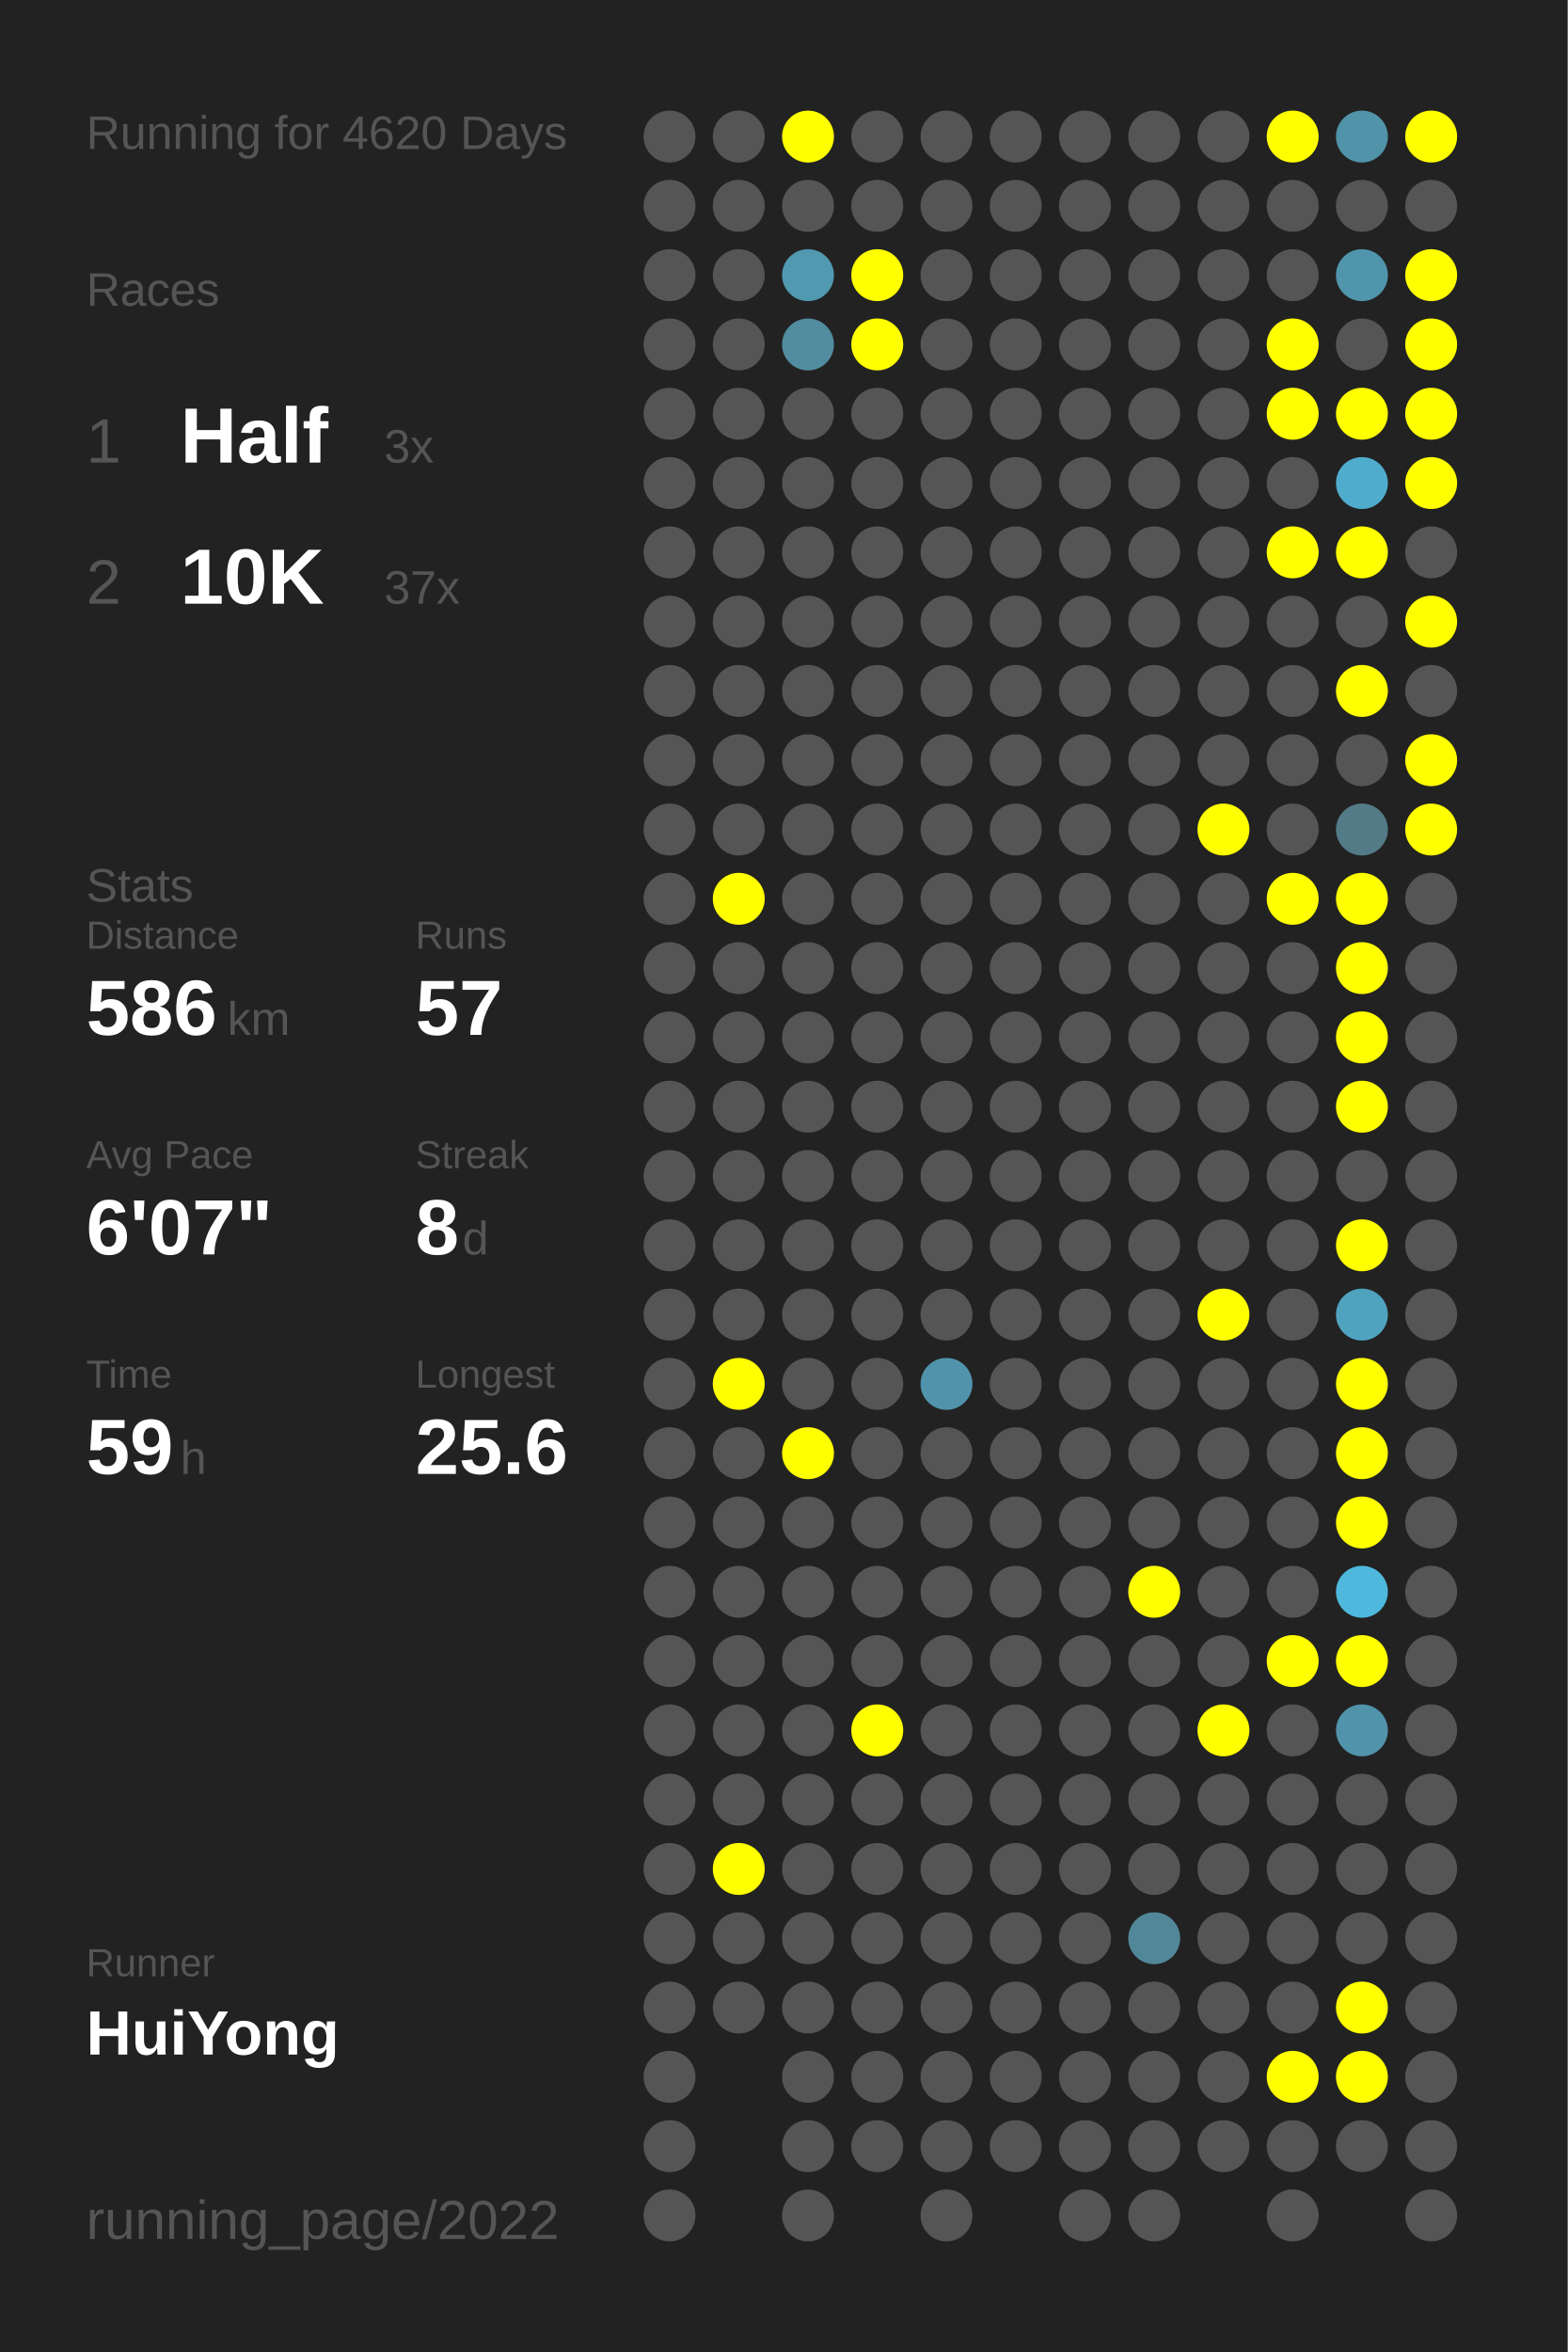
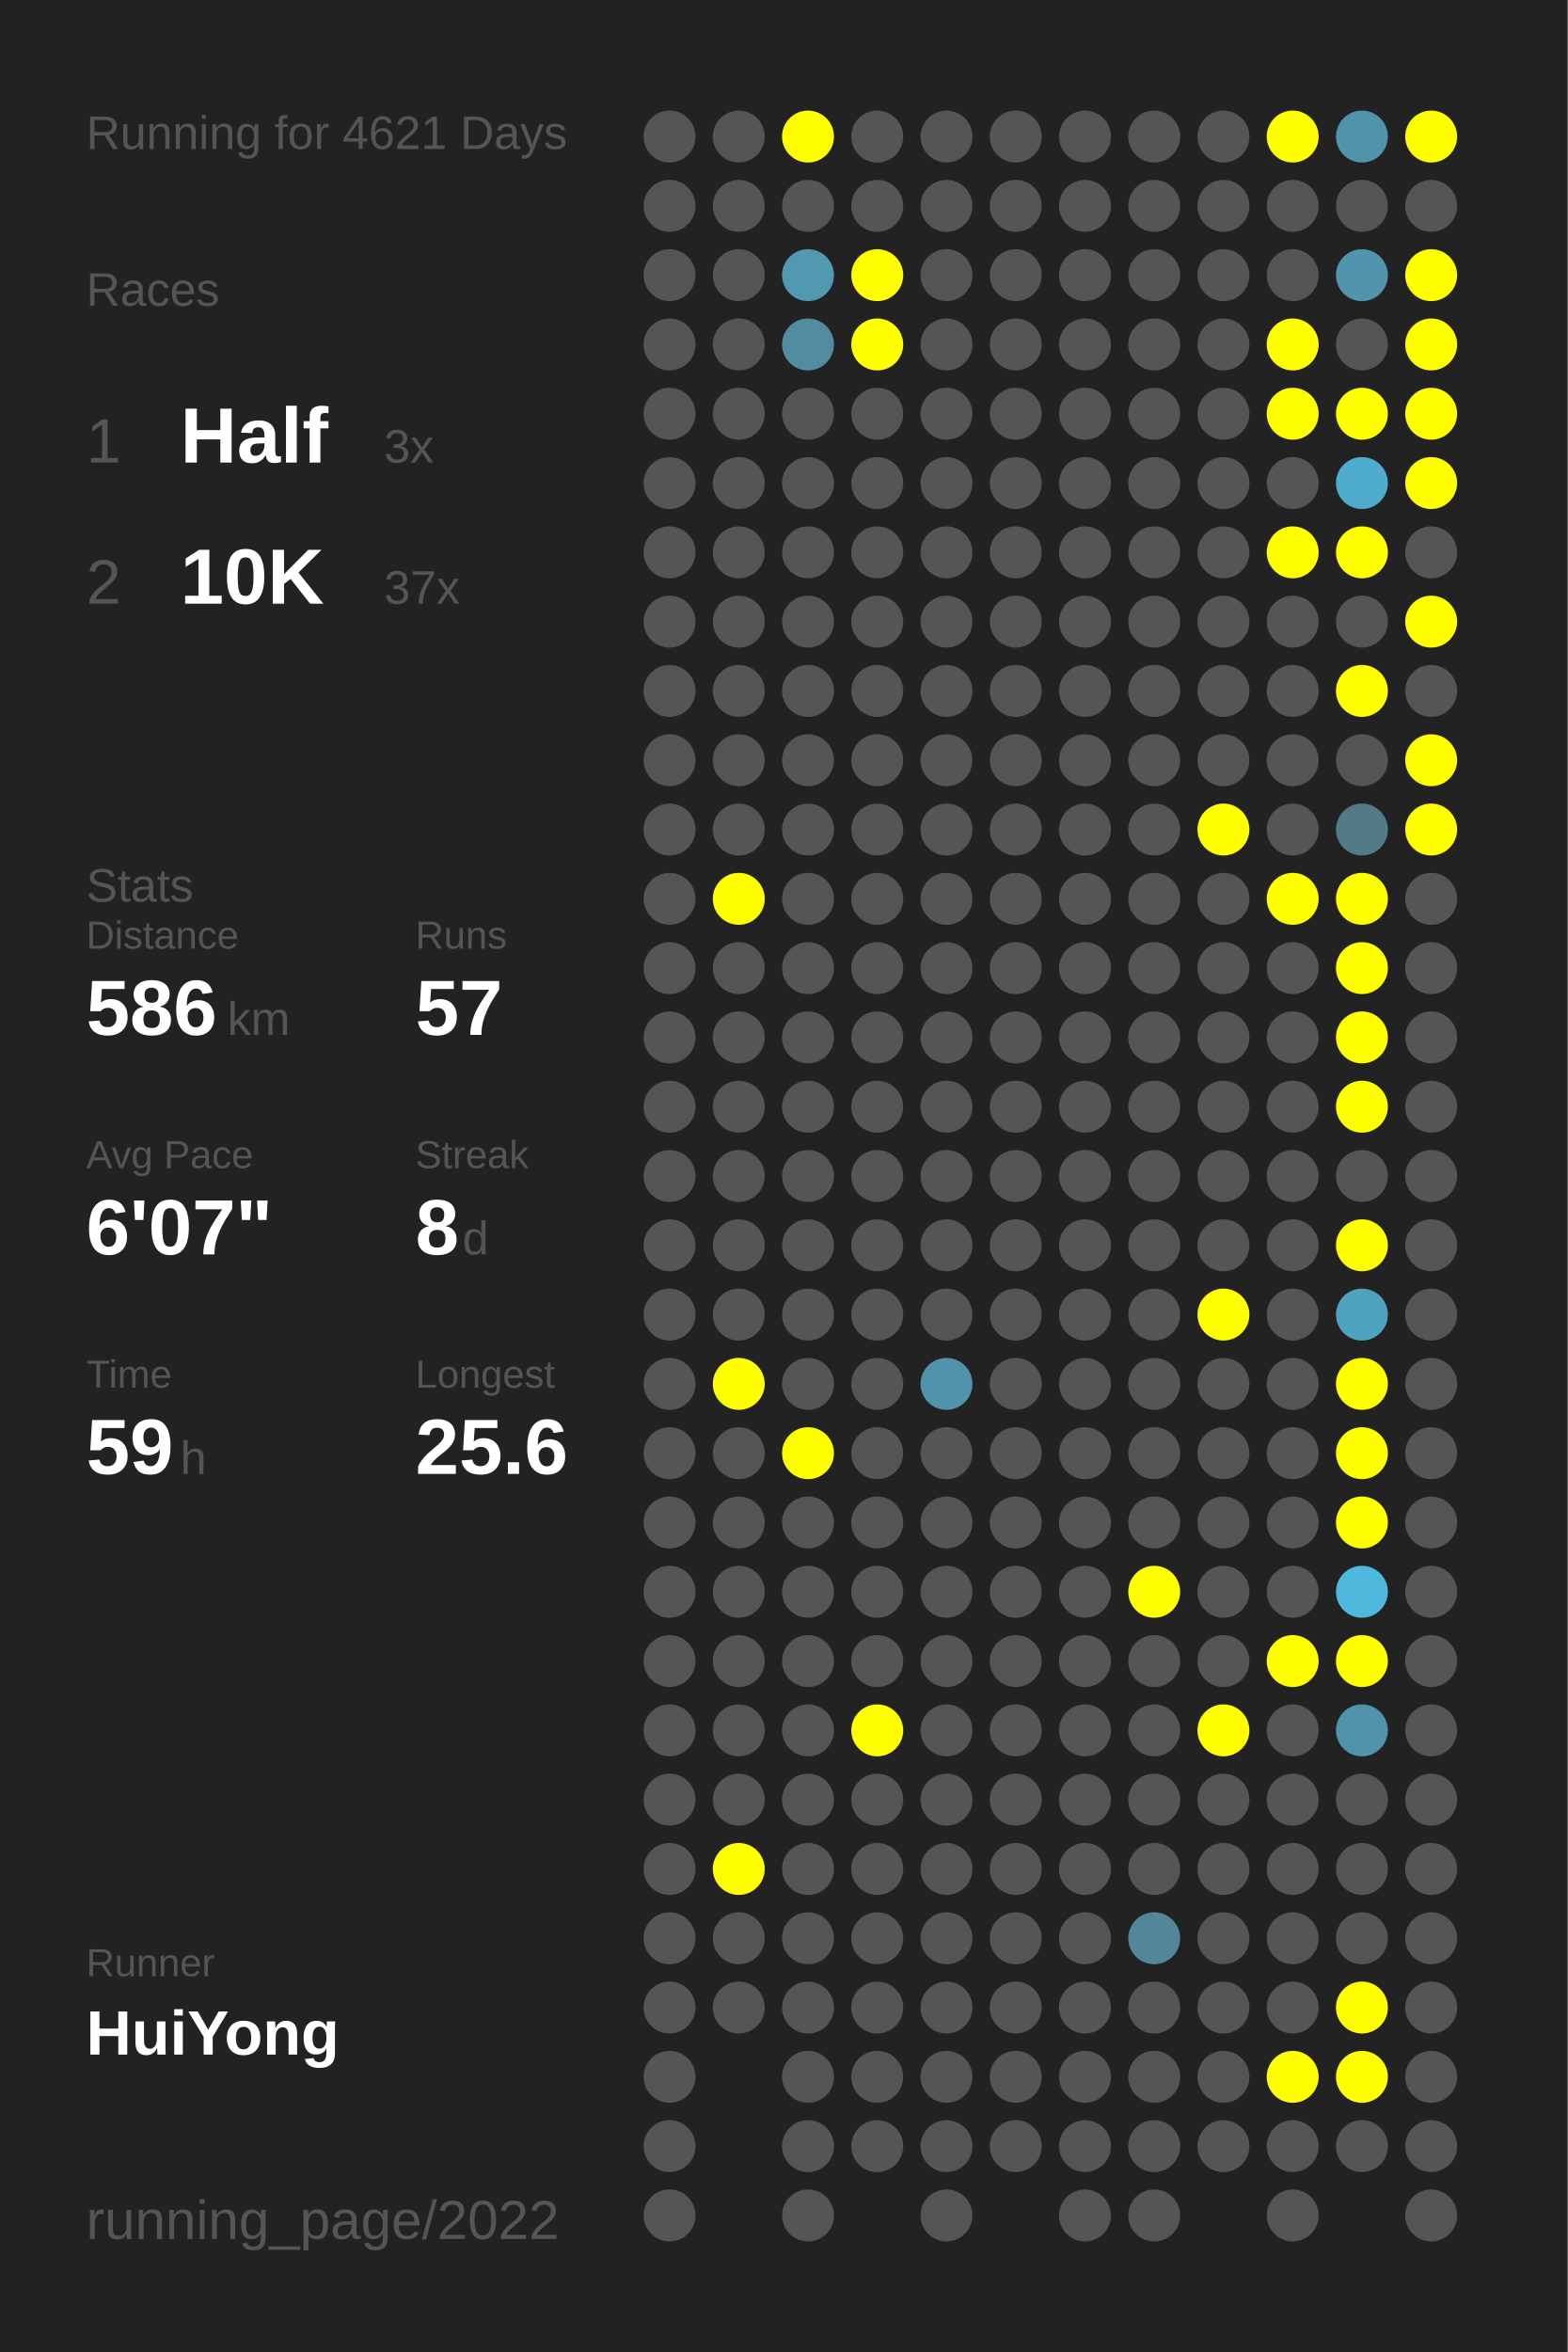
<svg xmlns="http://www.w3.org/2000/svg" baseProfile="full" height="300mm" version="1.1" viewBox="0,0,200,300" width="200mm">
  <defs />
  <rect fill="#222222" height="300" width="200" x="0" y="0" />
-   <text fill="#555555" style="font-size:6px; font-family:Arial;" x="11" y="19">Running for 4620 Days</text>
+   <text fill="#555555" style="font-size:6px; font-family:Arial;" x="11" y="19">Running for 4621 Days</text>
  <text fill="#555555" style="font-size:6px; font-family:Arial;" x="11" y="39">Races</text>
  <text fill="#555555" style="font-size:8px; font-family:Arial;" x="11" y="59">1</text>
  <text fill="#FFFFFF" style="font-size:10px; font-family:Arial; font-weight:bold;" x="23" y="59">Half</text>
  <text fill="#555555" style="font-size:6px; font-family:Arial;" x="49" y="59">3x</text>
  <text fill="#555555" style="font-size:8px; font-family:Arial;" x="11" y="77">2</text>
  <text fill="#FFFFFF" style="font-size:10px; font-family:Arial; font-weight:bold;" x="23" y="77">10K</text>
  <text fill="#555555" style="font-size:6px; font-family:Arial;" x="49" y="77">37x</text>
  <text fill="#555555" style="font-size:6px; font-family:Arial;" x="11" y="115">Stats</text>
  <text fill="#555555" style="font-size:5px; font-family:Arial;" x="11" y="121">Distance</text>
  <text fill="#FFFFFF" style="font-size:10px; font-family:Arial; font-weight:bold;" x="11" y="132">586</text>
  <text fill="#555555" style="font-size:6px; font-family:Arial;" x="29" y="132">km</text>
  <text fill="#555555" style="font-size:5px; font-family:Arial;" x="53" y="121">Runs</text>
  <text fill="#FFFFFF" style="font-size:10px; font-family:Arial; font-weight:bold;" x="53" y="132">57</text>
  <text fill="#555555" style="font-size:5px; font-family:Arial;" x="11" y="149">Avg Pace</text>
  <text fill="#FFFFFF" style="font-size:10px; font-family:Arial; font-weight:bold;" x="11" y="160">6'07"</text>
  <text fill="#555555" style="font-size:5px; font-family:Arial;" x="53" y="149">Streak</text>
  <text fill="#FFFFFF" style="font-size:10px; font-family:Arial; font-weight:bold;" x="53" y="160">8</text>
  <text fill="#555555" style="font-size:6px; font-family:Arial;" x="59" y="160">d</text>
  <text fill="#555555" style="font-size:5px; font-family:Arial;" x="11" y="177">Time</text>
  <text fill="#FFFFFF" style="font-size:10px; font-family:Arial; font-weight:bold;" x="11" y="188">59</text>
  <text fill="#555555" style="font-size:6px; font-family:Arial;" x="23" y="188">h</text>
  <text fill="#555555" style="font-size:5px; font-family:Arial;" x="53" y="177">Longest</text>
  <text fill="#FFFFFF" style="font-size:10px; font-family:Arial; font-weight:bold;" x="53" y="188">25.6</text>
  <text fill="#555555" style="font-size:5px; font-family:Arial;" x="11" y="252.065">Runner</text>
  <text fill="#FFFFFF" style="font-size:8px; font-family:Arial; font-weight:bold;" x="11" y="262.065">HuiYong</text>
  <text fill="#555555" style="font-size:7px; font-family:Arial;" x="11" y="285.581">running_page/2022</text>
  <circle cx="85.417" cy="17.419" fill="#555555" r="3.312" />
  <circle cx="85.417" cy="26.258" fill="#555555" r="3.312" />
  <circle cx="85.417" cy="35.097" fill="#555555" r="3.312" />
  <circle cx="85.417" cy="43.935" fill="#555555" r="3.312" />
  <circle cx="85.417" cy="52.774" fill="#555555" r="3.312" />
  <circle cx="85.417" cy="61.613" fill="#555555" r="3.312" />
  <circle cx="85.417" cy="70.452" fill="#555555" r="3.312" />
  <circle cx="85.417" cy="79.29" fill="#555555" r="3.312" />
  <circle cx="85.417" cy="88.129" fill="#555555" r="3.312" />
  <circle cx="85.417" cy="96.968" fill="#555555" r="3.312" />
  <circle cx="85.417" cy="105.806" fill="#555555" r="3.312" />
  <circle cx="85.417" cy="114.645" fill="#555555" r="3.312" />
  <circle cx="85.417" cy="123.484" fill="#555555" r="3.312" />
  <circle cx="85.417" cy="132.323" fill="#555555" r="3.312" />
  <circle cx="85.417" cy="141.161" fill="#555555" r="3.312" />
  <circle cx="85.417" cy="150" fill="#555555" r="3.312" />
  <circle cx="85.417" cy="158.839" fill="#555555" r="3.312" />
  <circle cx="85.417" cy="167.677" fill="#555555" r="3.312" />
  <circle cx="85.417" cy="176.516" fill="#555555" r="3.312" />
  <circle cx="85.417" cy="185.355" fill="#555555" r="3.312" />
  <circle cx="85.417" cy="194.194" fill="#555555" r="3.312" />
  <circle cx="85.417" cy="203.032" fill="#555555" r="3.312" />
  <circle cx="85.417" cy="211.871" fill="#555555" r="3.312" />
  <circle cx="85.417" cy="220.71" fill="#555555" r="3.312" />
  <circle cx="85.417" cy="229.548" fill="#555555" r="3.312" />
  <circle cx="85.417" cy="238.387" fill="#555555" r="3.312" />
  <circle cx="85.417" cy="247.226" fill="#555555" r="3.312" />
  <circle cx="85.417" cy="256.065" fill="#555555" r="3.312" />
  <circle cx="85.417" cy="264.903" fill="#555555" r="3.312" />
  <circle cx="85.417" cy="273.742" fill="#555555" r="3.312" />
  <circle cx="85.417" cy="282.581" fill="#555555" r="3.312" />
  <circle cx="94.25" cy="17.419" fill="#555555" r="3.312" />
  <circle cx="94.25" cy="26.258" fill="#555555" r="3.312" />
  <circle cx="94.25" cy="35.097" fill="#555555" r="3.312" />
  <circle cx="94.25" cy="43.935" fill="#555555" r="3.312" />
  <circle cx="94.25" cy="52.774" fill="#555555" r="3.312" />
  <circle cx="94.25" cy="61.613" fill="#555555" r="3.312" />
  <circle cx="94.25" cy="70.452" fill="#555555" r="3.312" />
  <circle cx="94.25" cy="79.29" fill="#555555" r="3.312" />
  <circle cx="94.25" cy="88.129" fill="#555555" r="3.312" />
  <circle cx="94.25" cy="96.968" fill="#555555" r="3.312" />
  <circle cx="94.25" cy="105.806" fill="#555555" r="3.312" />
  <circle cx="94.25" cy="114.645" fill="#FFFF00" r="3.312" />
  <circle cx="94.25" cy="123.484" fill="#555555" r="3.312" />
  <circle cx="94.25" cy="132.323" fill="#555555" r="3.312" />
  <circle cx="94.25" cy="141.161" fill="#555555" r="3.312" />
  <circle cx="94.25" cy="150" fill="#555555" r="3.312" />
  <circle cx="94.25" cy="158.839" fill="#555555" r="3.312" />
  <circle cx="94.25" cy="167.677" fill="#555555" r="3.312" />
  <circle cx="94.25" cy="176.516" fill="#FFFF00" r="3.312" />
  <circle cx="94.25" cy="185.355" fill="#555555" r="3.312" />
  <circle cx="94.25" cy="194.194" fill="#555555" r="3.312" />
  <circle cx="94.25" cy="203.032" fill="#555555" r="3.312" />
  <circle cx="94.25" cy="211.871" fill="#555555" r="3.312" />
  <circle cx="94.25" cy="220.71" fill="#555555" r="3.312" />
  <circle cx="94.25" cy="229.548" fill="#555555" r="3.312" />
  <circle cx="94.25" cy="238.387" fill="#FFFF00" r="3.312" />
  <circle cx="94.25" cy="247.226" fill="#555555" r="3.312" />
  <circle cx="94.25" cy="256.065" fill="#555555" r="3.312" />
  <circle cx="103.083" cy="17.419" fill="#FFFF00" r="3.312" />
  <circle cx="103.083" cy="26.258" fill="#555555" r="3.312" />
  <circle cx="103.083" cy="35.097" fill="#5099b1" r="3.312" />
  <circle cx="103.083" cy="43.935" fill="#518ca0" r="3.312" />
  <circle cx="103.083" cy="52.774" fill="#555555" r="3.312" />
  <circle cx="103.083" cy="61.613" fill="#555555" r="3.312" />
  <circle cx="103.083" cy="70.452" fill="#555555" r="3.312" />
  <circle cx="103.083" cy="79.29" fill="#555555" r="3.312" />
  <circle cx="103.083" cy="88.129" fill="#555555" r="3.312" />
  <circle cx="103.083" cy="96.968" fill="#555555" r="3.312" />
  <circle cx="103.083" cy="105.806" fill="#555555" r="3.312" />
  <circle cx="103.083" cy="114.645" fill="#555555" r="3.312" />
  <circle cx="103.083" cy="123.484" fill="#555555" r="3.312" />
  <circle cx="103.083" cy="132.323" fill="#555555" r="3.312" />
  <circle cx="103.083" cy="141.161" fill="#555555" r="3.312" />
  <circle cx="103.083" cy="150" fill="#555555" r="3.312" />
  <circle cx="103.083" cy="158.839" fill="#555555" r="3.312" />
  <circle cx="103.083" cy="167.677" fill="#555555" r="3.312" />
  <circle cx="103.083" cy="176.516" fill="#555555" r="3.312" />
  <circle cx="103.083" cy="185.355" fill="#FFFF00" r="3.312" />
  <circle cx="103.083" cy="194.194" fill="#555555" r="3.312" />
  <circle cx="103.083" cy="203.032" fill="#555555" r="3.312" />
  <circle cx="103.083" cy="211.871" fill="#555555" r="3.312" />
  <circle cx="103.083" cy="220.71" fill="#555555" r="3.312" />
  <circle cx="103.083" cy="229.548" fill="#555555" r="3.312" />
  <circle cx="103.083" cy="238.387" fill="#555555" r="3.312" />
  <circle cx="103.083" cy="247.226" fill="#555555" r="3.312" />
  <circle cx="103.083" cy="256.065" fill="#555555" r="3.312" />
  <circle cx="103.083" cy="264.903" fill="#555555" r="3.312" />
  <circle cx="103.083" cy="273.742" fill="#555555" r="3.312" />
  <circle cx="103.083" cy="282.581" fill="#555555" r="3.312" />
  <circle cx="111.917" cy="17.419" fill="#555555" r="3.312" />
  <circle cx="111.917" cy="26.258" fill="#555555" r="3.312" />
  <circle cx="111.917" cy="35.097" fill="#FFFF00" r="3.312" />
  <circle cx="111.917" cy="43.935" fill="#FFFF00" r="3.312" />
  <circle cx="111.917" cy="52.774" fill="#555555" r="3.312" />
  <circle cx="111.917" cy="61.613" fill="#555555" r="3.312" />
  <circle cx="111.917" cy="70.452" fill="#555555" r="3.312" />
  <circle cx="111.917" cy="79.29" fill="#555555" r="3.312" />
  <circle cx="111.917" cy="88.129" fill="#555555" r="3.312" />
  <circle cx="111.917" cy="96.968" fill="#555555" r="3.312" />
  <circle cx="111.917" cy="105.806" fill="#555555" r="3.312" />
  <circle cx="111.917" cy="114.645" fill="#555555" r="3.312" />
  <circle cx="111.917" cy="123.484" fill="#555555" r="3.312" />
  <circle cx="111.917" cy="132.323" fill="#555555" r="3.312" />
  <circle cx="111.917" cy="141.161" fill="#555555" r="3.312" />
  <circle cx="111.917" cy="150" fill="#555555" r="3.312" />
  <circle cx="111.917" cy="158.839" fill="#555555" r="3.312" />
  <circle cx="111.917" cy="167.677" fill="#555555" r="3.312" />
  <circle cx="111.917" cy="176.516" fill="#555555" r="3.312" />
  <circle cx="111.917" cy="185.355" fill="#555555" r="3.312" />
  <circle cx="111.917" cy="194.194" fill="#555555" r="3.312" />
  <circle cx="111.917" cy="203.032" fill="#555555" r="3.312" />
  <circle cx="111.917" cy="211.871" fill="#555555" r="3.312" />
  <circle cx="111.917" cy="220.71" fill="#FFFF00" r="3.312" />
  <circle cx="111.917" cy="229.548" fill="#555555" r="3.312" />
  <circle cx="111.917" cy="238.387" fill="#555555" r="3.312" />
  <circle cx="111.917" cy="247.226" fill="#555555" r="3.312" />
  <circle cx="111.917" cy="256.065" fill="#555555" r="3.312" />
  <circle cx="111.917" cy="264.903" fill="#555555" r="3.312" />
  <circle cx="111.917" cy="273.742" fill="#555555" r="3.312" />
  <circle cx="120.75" cy="17.419" fill="#555555" r="3.312" />
  <circle cx="120.75" cy="26.258" fill="#555555" r="3.312" />
  <circle cx="120.75" cy="35.097" fill="#555555" r="3.312" />
  <circle cx="120.75" cy="43.935" fill="#555555" r="3.312" />
  <circle cx="120.75" cy="52.774" fill="#555555" r="3.312" />
  <circle cx="120.75" cy="61.613" fill="#555555" r="3.312" />
  <circle cx="120.75" cy="70.452" fill="#555555" r="3.312" />
  <circle cx="120.75" cy="79.29" fill="#555555" r="3.312" />
  <circle cx="120.75" cy="88.129" fill="#555555" r="3.312" />
  <circle cx="120.75" cy="96.968" fill="#555555" r="3.312" />
  <circle cx="120.75" cy="105.806" fill="#555555" r="3.312" />
  <circle cx="120.75" cy="114.645" fill="#555555" r="3.312" />
  <circle cx="120.75" cy="123.484" fill="#555555" r="3.312" />
  <circle cx="120.75" cy="132.323" fill="#555555" r="3.312" />
  <circle cx="120.75" cy="141.161" fill="#555555" r="3.312" />
  <circle cx="120.75" cy="150" fill="#555555" r="3.312" />
  <circle cx="120.75" cy="158.839" fill="#555555" r="3.312" />
  <circle cx="120.75" cy="167.677" fill="#555555" r="3.312" />
  <circle cx="120.75" cy="176.516" fill="#5093aa" r="3.312" />
  <circle cx="120.75" cy="185.355" fill="#555555" r="3.312" />
  <circle cx="120.75" cy="194.194" fill="#555555" r="3.312" />
  <circle cx="120.75" cy="203.032" fill="#555555" r="3.312" />
  <circle cx="120.75" cy="211.871" fill="#555555" r="3.312" />
  <circle cx="120.75" cy="220.71" fill="#555555" r="3.312" />
  <circle cx="120.75" cy="229.548" fill="#555555" r="3.312" />
  <circle cx="120.75" cy="238.387" fill="#555555" r="3.312" />
  <circle cx="120.75" cy="247.226" fill="#555555" r="3.312" />
  <circle cx="120.75" cy="256.065" fill="#555555" r="3.312" />
  <circle cx="120.75" cy="264.903" fill="#555555" r="3.312" />
  <circle cx="120.75" cy="273.742" fill="#555555" r="3.312" />
  <circle cx="120.75" cy="282.581" fill="#555555" r="3.312" />
  <circle cx="129.583" cy="17.419" fill="#555555" r="3.312" />
  <circle cx="129.583" cy="26.258" fill="#555555" r="3.312" />
  <circle cx="129.583" cy="35.097" fill="#555555" r="3.312" />
  <circle cx="129.583" cy="43.935" fill="#555555" r="3.312" />
  <circle cx="129.583" cy="52.774" fill="#555555" r="3.312" />
  <circle cx="129.583" cy="61.613" fill="#555555" r="3.312" />
  <circle cx="129.583" cy="70.452" fill="#555555" r="3.312" />
  <circle cx="129.583" cy="79.29" fill="#555555" r="3.312" />
  <circle cx="129.583" cy="88.129" fill="#555555" r="3.312" />
  <circle cx="129.583" cy="96.968" fill="#555555" r="3.312" />
  <circle cx="129.583" cy="105.806" fill="#555555" r="3.312" />
  <circle cx="129.583" cy="114.645" fill="#555555" r="3.312" />
  <circle cx="129.583" cy="123.484" fill="#555555" r="3.312" />
  <circle cx="129.583" cy="132.323" fill="#555555" r="3.312" />
  <circle cx="129.583" cy="141.161" fill="#555555" r="3.312" />
  <circle cx="129.583" cy="150" fill="#555555" r="3.312" />
  <circle cx="129.583" cy="158.839" fill="#555555" r="3.312" />
  <circle cx="129.583" cy="167.677" fill="#555555" r="3.312" />
  <circle cx="129.583" cy="176.516" fill="#555555" r="3.312" />
  <circle cx="129.583" cy="185.355" fill="#555555" r="3.312" />
  <circle cx="129.583" cy="194.194" fill="#555555" r="3.312" />
  <circle cx="129.583" cy="203.032" fill="#555555" r="3.312" />
  <circle cx="129.583" cy="211.871" fill="#555555" r="3.312" />
  <circle cx="129.583" cy="220.71" fill="#555555" r="3.312" />
  <circle cx="129.583" cy="229.548" fill="#555555" r="3.312" />
  <circle cx="129.583" cy="238.387" fill="#555555" r="3.312" />
  <circle cx="129.583" cy="247.226" fill="#555555" r="3.312" />
  <circle cx="129.583" cy="256.065" fill="#555555" r="3.312" />
  <circle cx="129.583" cy="264.903" fill="#555555" r="3.312" />
  <circle cx="129.583" cy="273.742" fill="#555555" r="3.312" />
  <circle cx="138.417" cy="17.419" fill="#555555" r="3.312" />
  <circle cx="138.417" cy="26.258" fill="#555555" r="3.312" />
  <circle cx="138.417" cy="35.097" fill="#555555" r="3.312" />
  <circle cx="138.417" cy="43.935" fill="#555555" r="3.312" />
  <circle cx="138.417" cy="52.774" fill="#555555" r="3.312" />
  <circle cx="138.417" cy="61.613" fill="#555555" r="3.312" />
  <circle cx="138.417" cy="70.452" fill="#555555" r="3.312" />
  <circle cx="138.417" cy="79.29" fill="#555555" r="3.312" />
  <circle cx="138.417" cy="88.129" fill="#555555" r="3.312" />
  <circle cx="138.417" cy="96.968" fill="#555555" r="3.312" />
  <circle cx="138.417" cy="105.806" fill="#555555" r="3.312" />
  <circle cx="138.417" cy="114.645" fill="#555555" r="3.312" />
  <circle cx="138.417" cy="123.484" fill="#555555" r="3.312" />
  <circle cx="138.417" cy="132.323" fill="#555555" r="3.312" />
  <circle cx="138.417" cy="141.161" fill="#555555" r="3.312" />
  <circle cx="138.417" cy="150" fill="#555555" r="3.312" />
  <circle cx="138.417" cy="158.839" fill="#555555" r="3.312" />
  <circle cx="138.417" cy="167.677" fill="#555555" r="3.312" />
  <circle cx="138.417" cy="176.516" fill="#555555" r="3.312" />
  <circle cx="138.417" cy="185.355" fill="#555555" r="3.312" />
  <circle cx="138.417" cy="194.194" fill="#555555" r="3.312" />
  <circle cx="138.417" cy="203.032" fill="#555555" r="3.312" />
  <circle cx="138.417" cy="211.871" fill="#555555" r="3.312" />
  <circle cx="138.417" cy="220.71" fill="#555555" r="3.312" />
  <circle cx="138.417" cy="229.548" fill="#555555" r="3.312" />
  <circle cx="138.417" cy="238.387" fill="#555555" r="3.312" />
  <circle cx="138.417" cy="247.226" fill="#555555" r="3.312" />
  <circle cx="138.417" cy="256.065" fill="#555555" r="3.312" />
  <circle cx="138.417" cy="264.903" fill="#555555" r="3.312" />
  <circle cx="138.417" cy="273.742" fill="#555555" r="3.312" />
  <circle cx="138.417" cy="282.581" fill="#555555" r="3.312" />
  <circle cx="147.25" cy="17.419" fill="#555555" r="3.312" />
  <circle cx="147.25" cy="26.258" fill="#555555" r="3.312" />
  <circle cx="147.25" cy="35.097" fill="#555555" r="3.312" />
  <circle cx="147.25" cy="43.935" fill="#555555" r="3.312" />
  <circle cx="147.25" cy="52.774" fill="#555555" r="3.312" />
  <circle cx="147.25" cy="61.613" fill="#555555" r="3.312" />
  <circle cx="147.25" cy="70.452" fill="#555555" r="3.312" />
  <circle cx="147.25" cy="79.29" fill="#555555" r="3.312" />
  <circle cx="147.25" cy="88.129" fill="#555555" r="3.312" />
  <circle cx="147.25" cy="96.968" fill="#555555" r="3.312" />
  <circle cx="147.25" cy="105.806" fill="#555555" r="3.312" />
  <circle cx="147.25" cy="114.645" fill="#555555" r="3.312" />
  <circle cx="147.25" cy="123.484" fill="#555555" r="3.312" />
  <circle cx="147.25" cy="132.323" fill="#555555" r="3.312" />
  <circle cx="147.25" cy="141.161" fill="#555555" r="3.312" />
  <circle cx="147.25" cy="150" fill="#555555" r="3.312" />
  <circle cx="147.25" cy="158.839" fill="#555555" r="3.312" />
  <circle cx="147.25" cy="167.677" fill="#555555" r="3.312" />
  <circle cx="147.25" cy="176.516" fill="#555555" r="3.312" />
  <circle cx="147.25" cy="185.355" fill="#555555" r="3.312" />
  <circle cx="147.25" cy="194.194" fill="#555555" r="3.312" />
  <circle cx="147.25" cy="203.032" fill="#FFFF00" r="3.312" />
  <circle cx="147.25" cy="211.871" fill="#555555" r="3.312" />
  <circle cx="147.25" cy="220.71" fill="#555555" r="3.312" />
  <circle cx="147.25" cy="229.548" fill="#555555" r="3.312" />
  <circle cx="147.25" cy="238.387" fill="#555555" r="3.312" />
  <circle cx="147.25" cy="247.226" fill="#518799" r="3.312" />
  <circle cx="147.25" cy="256.065" fill="#555555" r="3.312" />
  <circle cx="147.25" cy="264.903" fill="#555555" r="3.312" />
  <circle cx="147.25" cy="273.742" fill="#555555" r="3.312" />
  <circle cx="147.25" cy="282.581" fill="#555555" r="3.312" />
  <circle cx="156.083" cy="17.419" fill="#555555" r="3.312" />
  <circle cx="156.083" cy="26.258" fill="#555555" r="3.312" />
  <circle cx="156.083" cy="35.097" fill="#555555" r="3.312" />
  <circle cx="156.083" cy="43.935" fill="#555555" r="3.312" />
  <circle cx="156.083" cy="52.774" fill="#555555" r="3.312" />
  <circle cx="156.083" cy="61.613" fill="#555555" r="3.312" />
  <circle cx="156.083" cy="70.452" fill="#555555" r="3.312" />
  <circle cx="156.083" cy="79.29" fill="#555555" r="3.312" />
  <circle cx="156.083" cy="88.129" fill="#555555" r="3.312" />
  <circle cx="156.083" cy="96.968" fill="#555555" r="3.312" />
  <circle cx="156.083" cy="105.806" fill="#FFFF00" r="3.312" />
  <circle cx="156.083" cy="114.645" fill="#555555" r="3.312" />
  <circle cx="156.083" cy="123.484" fill="#555555" r="3.312" />
  <circle cx="156.083" cy="132.323" fill="#555555" r="3.312" />
  <circle cx="156.083" cy="141.161" fill="#555555" r="3.312" />
  <circle cx="156.083" cy="150" fill="#555555" r="3.312" />
  <circle cx="156.083" cy="158.839" fill="#555555" r="3.312" />
  <circle cx="156.083" cy="167.677" fill="#FFFF00" r="3.312" />
  <circle cx="156.083" cy="176.516" fill="#555555" r="3.312" />
  <circle cx="156.083" cy="185.355" fill="#555555" r="3.312" />
  <circle cx="156.083" cy="194.194" fill="#555555" r="3.312" />
  <circle cx="156.083" cy="203.032" fill="#555555" r="3.312" />
  <circle cx="156.083" cy="211.871" fill="#555555" r="3.312" />
  <circle cx="156.083" cy="220.71" fill="#FFFF00" r="3.312" />
  <circle cx="156.083" cy="229.548" fill="#555555" r="3.312" />
  <circle cx="156.083" cy="238.387" fill="#555555" r="3.312" />
  <circle cx="156.083" cy="247.226" fill="#555555" r="3.312" />
  <circle cx="156.083" cy="256.065" fill="#555555" r="3.312" />
  <circle cx="156.083" cy="264.903" fill="#555555" r="3.312" />
  <circle cx="156.083" cy="273.742" fill="#555555" r="3.312" />
  <circle cx="164.917" cy="17.419" fill="#FFFF00" r="3.312" />
  <circle cx="164.917" cy="26.258" fill="#555555" r="3.312" />
  <circle cx="164.917" cy="35.097" fill="#555555" r="3.312" />
  <circle cx="164.917" cy="43.935" fill="#FFFF00" r="3.312" />
  <circle cx="164.917" cy="52.774" fill="#FFFF00" r="3.312" />
  <circle cx="164.917" cy="61.613" fill="#555555" r="3.312" />
  <circle cx="164.917" cy="70.452" fill="#FFFF00" r="3.312" />
  <circle cx="164.917" cy="79.29" fill="#555555" r="3.312" />
  <circle cx="164.917" cy="88.129" fill="#555555" r="3.312" />
  <circle cx="164.917" cy="96.968" fill="#555555" r="3.312" />
  <circle cx="164.917" cy="105.806" fill="#555555" r="3.312" />
  <circle cx="164.917" cy="114.645" fill="#FFFF00" r="3.312" />
  <circle cx="164.917" cy="123.484" fill="#555555" r="3.312" />
  <circle cx="164.917" cy="132.323" fill="#555555" r="3.312" />
  <circle cx="164.917" cy="141.161" fill="#555555" r="3.312" />
  <circle cx="164.917" cy="150" fill="#555555" r="3.312" />
  <circle cx="164.917" cy="158.839" fill="#555555" r="3.312" />
  <circle cx="164.917" cy="167.677" fill="#555555" r="3.312" />
  <circle cx="164.917" cy="176.516" fill="#555555" r="3.312" />
  <circle cx="164.917" cy="185.355" fill="#555555" r="3.312" />
  <circle cx="164.917" cy="194.194" fill="#555555" r="3.312" />
  <circle cx="164.917" cy="203.032" fill="#555555" r="3.312" />
  <circle cx="164.917" cy="211.871" fill="#FFFF00" r="3.312" />
  <circle cx="164.917" cy="220.71" fill="#555555" r="3.312" />
  <circle cx="164.917" cy="229.548" fill="#555555" r="3.312" />
  <circle cx="164.917" cy="238.387" fill="#555555" r="3.312" />
  <circle cx="164.917" cy="247.226" fill="#555555" r="3.312" />
  <circle cx="164.917" cy="256.065" fill="#555555" r="3.312" />
  <circle cx="164.917" cy="264.903" fill="#FFFF00" r="3.312" />
  <circle cx="164.917" cy="273.742" fill="#555555" r="3.312" />
  <circle cx="164.917" cy="282.581" fill="#555555" r="3.312" />
  <circle cx="173.75" cy="17.419" fill="#5193a9" r="3.312" />
  <circle cx="173.75" cy="26.258" fill="#555555" r="3.312" />
  <circle cx="173.75" cy="35.097" fill="#5095ac" r="3.312" />
  <circle cx="173.75" cy="43.935" fill="#555555" r="3.312" />
  <circle cx="173.75" cy="52.774" fill="#FFFF00" r="3.312" />
  <circle cx="173.75" cy="61.613" fill="#4faccc" r="3.312" />
  <circle cx="173.75" cy="70.452" fill="#FFFF00" r="3.312" />
  <circle cx="173.75" cy="79.29" fill="#555555" r="3.312" />
  <circle cx="173.75" cy="88.129" fill="#FFFF00" r="3.312" />
  <circle cx="173.75" cy="96.968" fill="#555555" r="3.312" />
  <circle cx="173.75" cy="105.806" fill="#527a87" r="3.312" />
  <circle cx="173.75" cy="114.645" fill="#FFFF00" r="3.312" />
  <circle cx="173.75" cy="123.484" fill="#FFFF00" r="3.312" />
  <circle cx="173.75" cy="132.323" fill="#FFFF00" r="3.312" />
  <circle cx="173.75" cy="141.161" fill="#FFFF00" r="3.312" />
  <circle cx="173.75" cy="150" fill="#555555" r="3.312" />
  <circle cx="173.75" cy="158.839" fill="#FFFF00" r="3.312" />
  <circle cx="173.75" cy="167.677" fill="#4fa3bf" r="3.312" />
  <circle cx="173.75" cy="176.516" fill="#FFFF00" r="3.312" />
  <circle cx="173.75" cy="185.355" fill="#FFFF00" r="3.312" />
  <circle cx="173.75" cy="194.194" fill="#FFFF00" r="3.312" />
  <circle cx="173.75" cy="203.032" fill="#4eb9dd" r="3.312" />
  <circle cx="173.75" cy="211.871" fill="#FFFF00" r="3.312" />
  <circle cx="173.75" cy="220.71" fill="#5093aa" r="3.312" />
  <circle cx="173.75" cy="229.548" fill="#555555" r="3.312" />
  <circle cx="173.75" cy="238.387" fill="#555555" r="3.312" />
  <circle cx="173.75" cy="247.226" fill="#555555" r="3.312" />
  <circle cx="173.75" cy="256.065" fill="#FFFF00" r="3.312" />
  <circle cx="173.75" cy="264.903" fill="#FFFF00" r="3.312" />
  <circle cx="173.75" cy="273.742" fill="#555555" r="3.312" />
  <circle cx="182.583" cy="17.419" fill="#FFFF00" r="3.312" />
  <circle cx="182.583" cy="26.258" fill="#555555" r="3.312" />
  <circle cx="182.583" cy="35.097" fill="#FFFF00" r="3.312" />
  <circle cx="182.583" cy="43.935" fill="#FFFF00" r="3.312" />
  <circle cx="182.583" cy="52.774" fill="#FFFF00" r="3.312" />
  <circle cx="182.583" cy="61.613" fill="#FFFF00" r="3.312" />
  <circle cx="182.583" cy="70.452" fill="#555555" r="3.312" />
  <circle cx="182.583" cy="79.29" fill="#FFFF00" r="3.312" />
  <circle cx="182.583" cy="88.129" fill="#555555" r="3.312" />
  <circle cx="182.583" cy="96.968" fill="#FFFF00" r="3.312" />
  <circle cx="182.583" cy="105.806" fill="#FFFF00" r="3.312" />
  <circle cx="182.583" cy="114.645" fill="#555555" r="3.312" />
  <circle cx="182.583" cy="123.484" fill="#555555" r="3.312" />
  <circle cx="182.583" cy="132.323" fill="#555555" r="3.312" />
  <circle cx="182.583" cy="141.161" fill="#555555" r="3.312" />
  <circle cx="182.583" cy="150" fill="#555555" r="3.312" />
  <circle cx="182.583" cy="158.839" fill="#555555" r="3.312" />
  <circle cx="182.583" cy="167.677" fill="#555555" r="3.312" />
  <circle cx="182.583" cy="176.516" fill="#555555" r="3.312" />
  <circle cx="182.583" cy="185.355" fill="#555555" r="3.312" />
  <circle cx="182.583" cy="194.194" fill="#555555" r="3.312" />
  <circle cx="182.583" cy="203.032" fill="#555555" r="3.312" />
  <circle cx="182.583" cy="211.871" fill="#555555" r="3.312" />
  <circle cx="182.583" cy="220.71" fill="#555555" r="3.312" />
  <circle cx="182.583" cy="229.548" fill="#555555" r="3.312" />
  <circle cx="182.583" cy="238.387" fill="#555555" r="3.312" />
  <circle cx="182.583" cy="247.226" fill="#555555" r="3.312" />
  <circle cx="182.583" cy="256.065" fill="#555555" r="3.312" />
  <circle cx="182.583" cy="264.903" fill="#555555" r="3.312" />
  <circle cx="182.583" cy="273.742" fill="#555555" r="3.312" />
  <circle cx="182.583" cy="282.581" fill="#555555" r="3.312" />
</svg>
